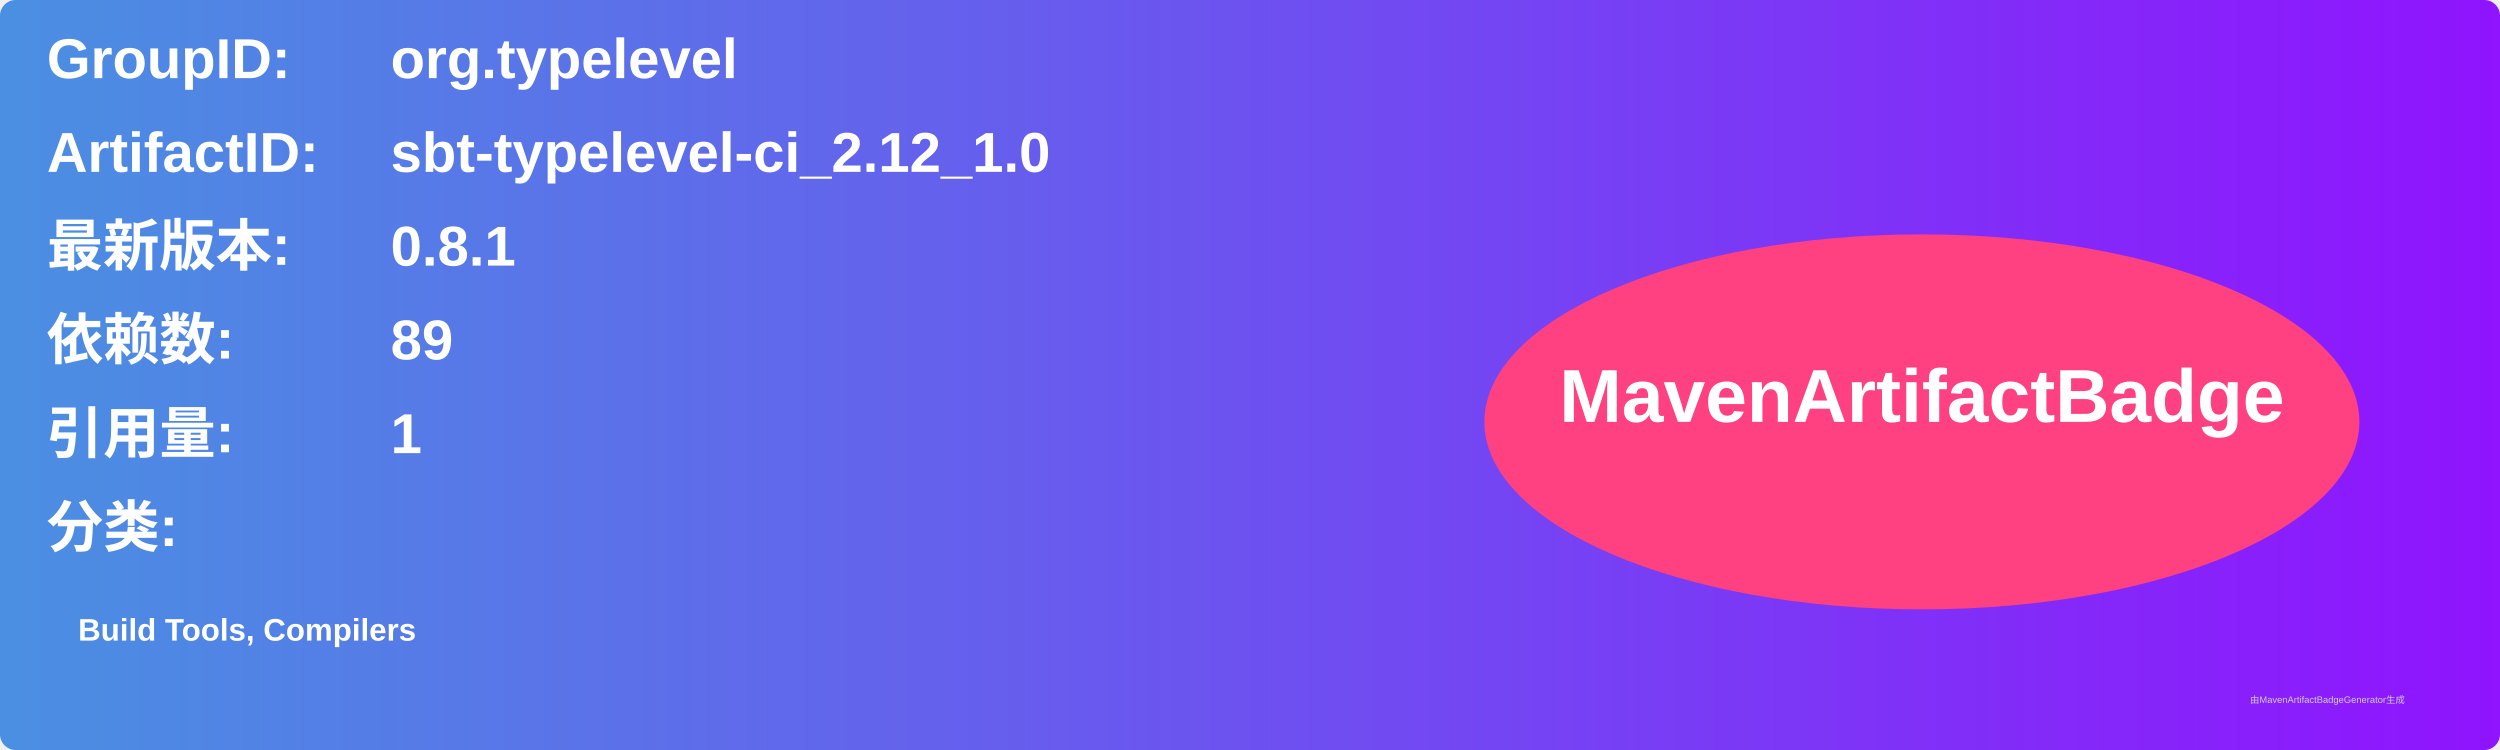
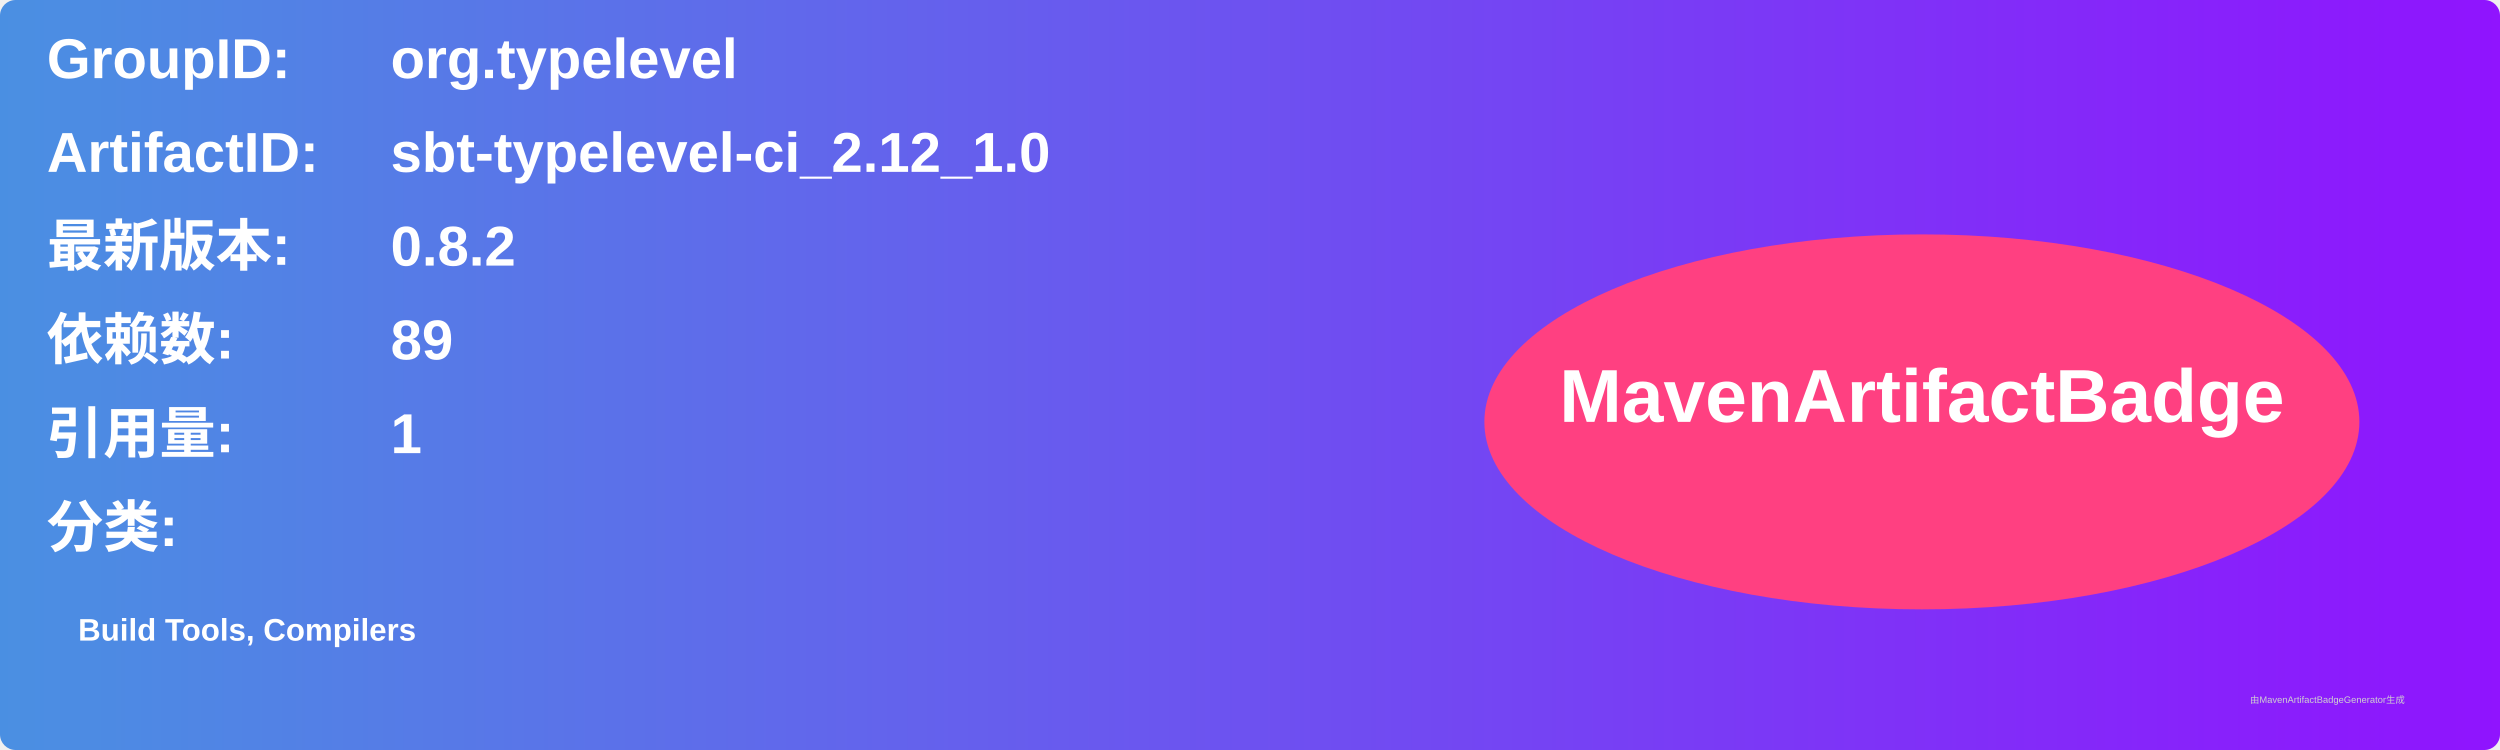
<svg xmlns="http://www.w3.org/2000/svg" width="800" height="240" viewBox="0 0 800 240">
  <linearGradient id="grad" x1="0%" y1="0%" x2="100%" y2="0%">
    <stop offset="0%" stop-color="#4a90e2" />
    <stop offset="100%" stop-color="#9013fe" />
  </linearGradient>
  <rect width="100%" height="100%" rx="5" ry="5" fill="url(#grad)" />
  <g transform="translate(15, 15)">
    <text x="0" y="10" font-family="Arial" font-size="18" fill="white" font-weight="bold" width="260">GroupID:</text>
    <text x="110" y="10" font-family="Arial" font-size="18" fill="white" font-weight="bold" width="460">org.typelevel</text>
    <text x="0" y="40" font-family="Arial" font-size="18" fill="white" font-weight="bold" width="260">ArtifactID:</text>
    <text x="110" y="40" font-family="Arial" font-size="18" fill="white" font-weight="bold" width="460">sbt-typelevel-ci_2.12_1.0</text>
    <text x="0" y="70" font-family="Arial" font-size="18" fill="white" font-weight="bold">最新版本:</text>
    <text x="110" y="70" font-family="Arial" font-size="18" fill="white" font-weight="bold">
-       <tspan font-weight="bold">0.8.1</tspan>
+       <tspan font-weight="bold">0.8.2</tspan>
    </text>
    <text x="0" y="100" font-family="Arial" font-size="18" fill="white" font-weight="bold">依赖数: </text>
    <text x="110" y="100" font-family="Arial" font-size="18" fill="white">
      <tspan font-weight="bold">89</tspan>
    </text>
    <text x="0" y="130" font-family="Arial" font-size="18" fill="white" font-weight="bold">引用量: </text>
    <text x="110" y="130" font-family="Arial" font-size="18" fill="white">
      <tspan font-weight="bold">1</tspan>
    </text>
    <text x="0" y="160" font-family="Arial" font-size="18" fill="white" font-weight="bold">分类:</text>
    <text x="10" y="190" font-family="Arial" font-size="10" fill="white">
      <tspan font-weight="bold">Build Tools, Compilers</tspan>
    </text>
    <ellipse cx="600" cy="120" rx="140" ry="60" fill="#ff4081" />
    <text x="600" y="120" text-anchor="middle" font-family="Arial" font-size="24" fill="white" font-weight="bold">MavenArtifactBadge</text>
  </g>
  <text x="720" y="225" font-family="Arial" font-size="3" fill="#d0d0d0">由MavenArtifactBadgeGenerator生成</text>
</svg>
